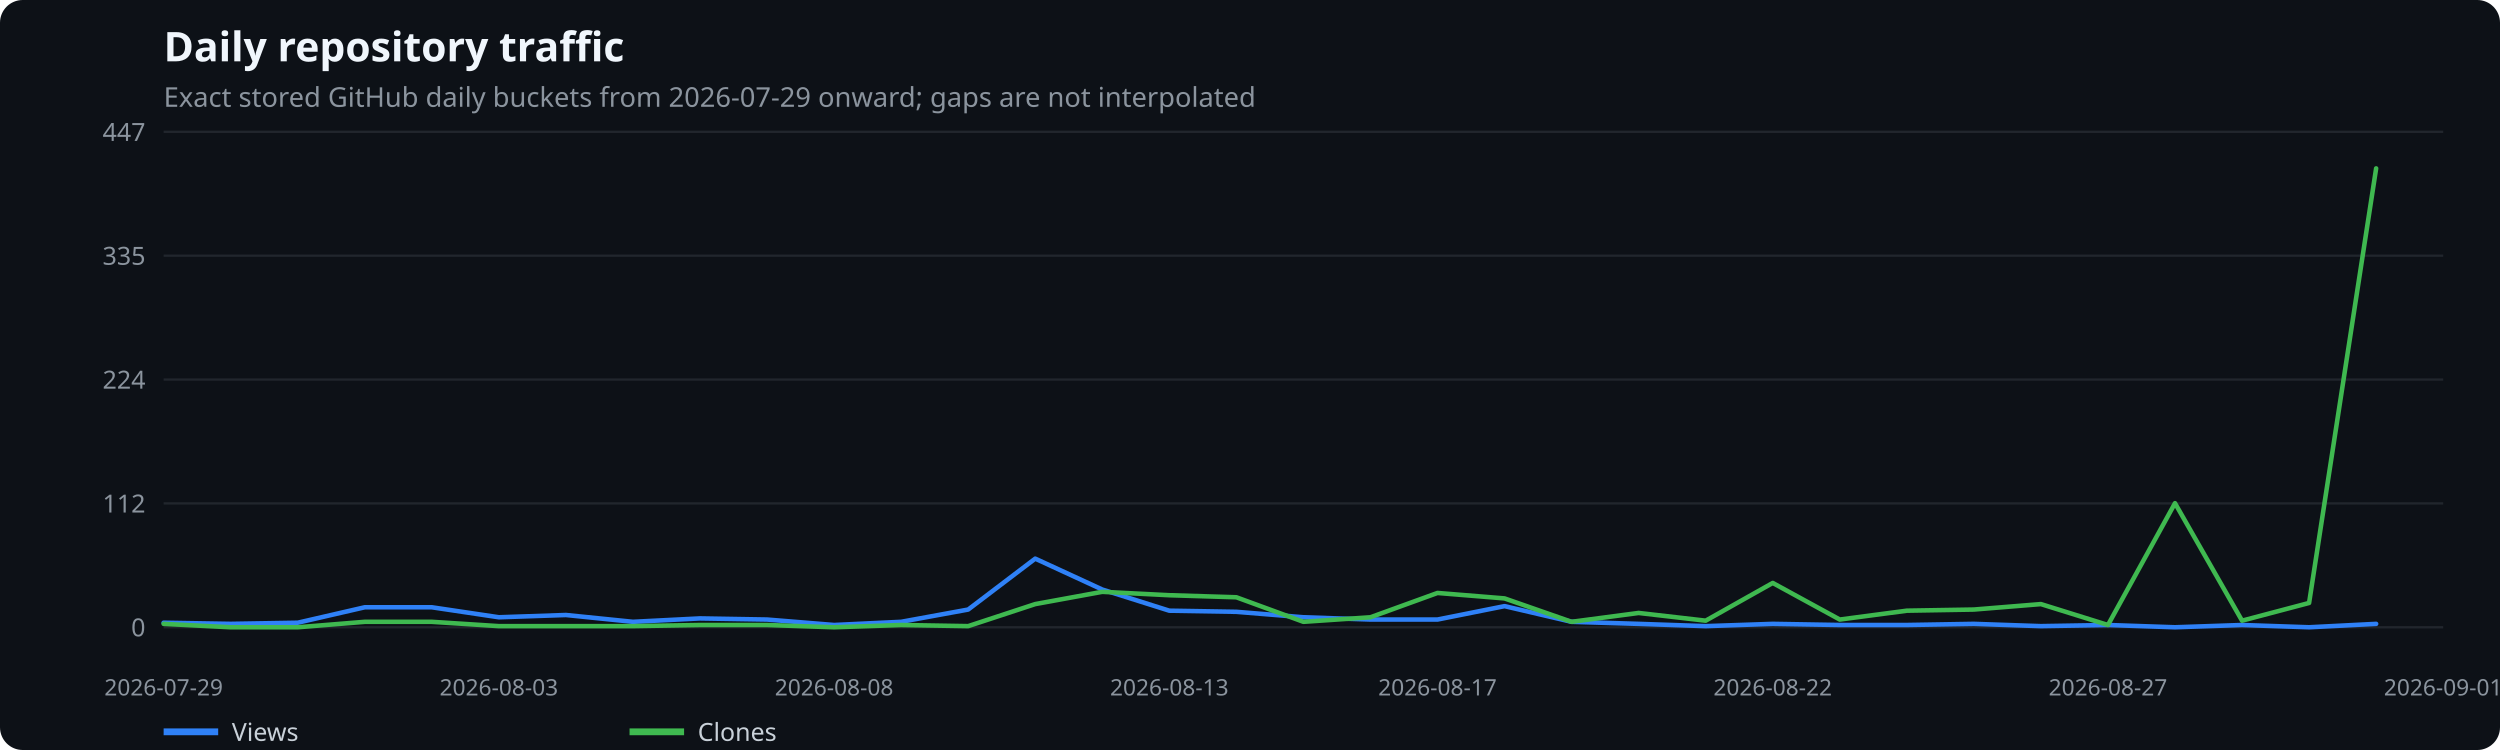
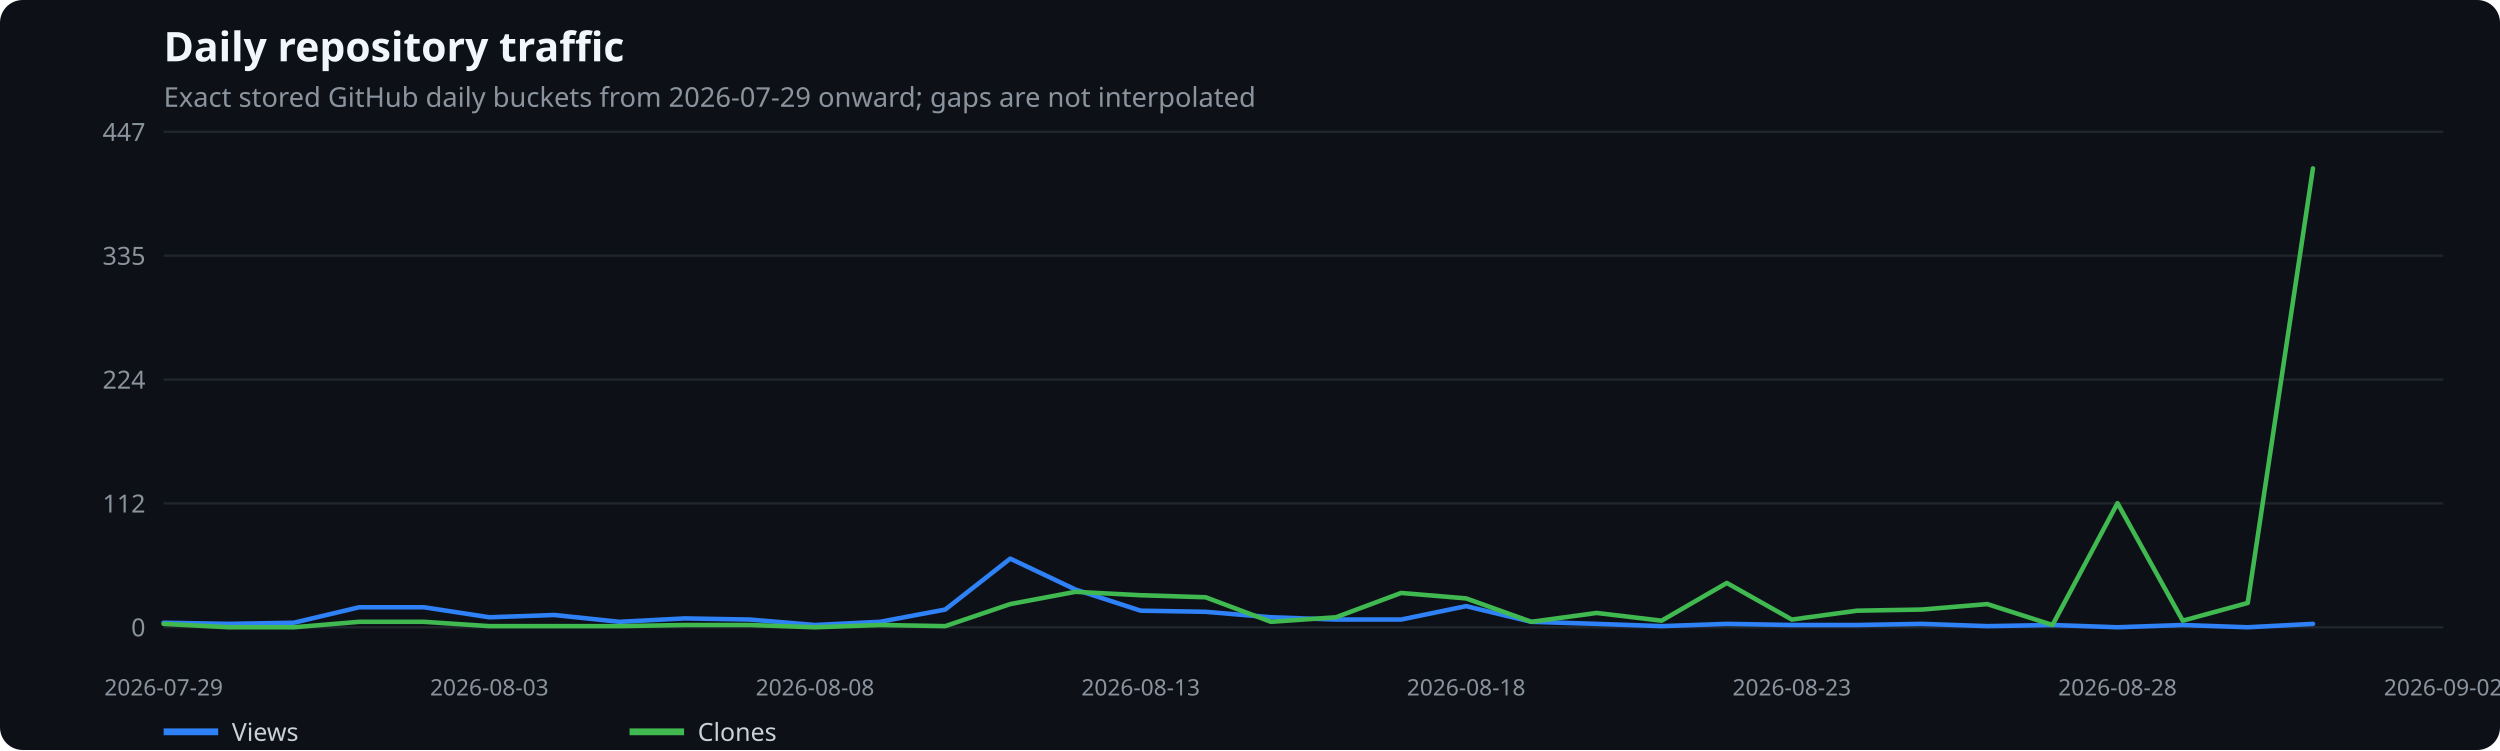
<svg xmlns="http://www.w3.org/2000/svg" width="1100" height="330" viewBox="0 0 1100 330" role="img" aria-label="Daily repository traffic">
  <rect width="100%" height="100%" fill="#0d1117" rx="10" />
  <text x="72" y="27" fill="#f0f6fc" font-family="system-ui,sans-serif" font-size="18" font-weight="600">Daily repository traffic</text>
  <text x="72" y="47" fill="#8b949e" font-family="system-ui,sans-serif" font-size="12">Exact stored GitHub daily buckets from 2026-07-29 onward; gaps are not interpolated</text>
  <line x1="72" x2="1075" y1="276.0" y2="276.0" stroke="#21262d" />
  <text x="64" y="280.0" text-anchor="end" fill="#8b949e" font-family="system-ui,sans-serif" font-size="11">0</text>
  <line x1="72" x2="1075" y1="221.5" y2="221.5" stroke="#21262d" />
  <text x="64" y="225.5" text-anchor="end" fill="#8b949e" font-family="system-ui,sans-serif" font-size="11">112</text>
  <line x1="72" x2="1075" y1="167.0" y2="167.0" stroke="#21262d" />
  <text x="64" y="171.0" text-anchor="end" fill="#8b949e" font-family="system-ui,sans-serif" font-size="11">224</text>
  <line x1="72" x2="1075" y1="112.5" y2="112.5" stroke="#21262d" />
  <text x="64" y="116.5" text-anchor="end" fill="#8b949e" font-family="system-ui,sans-serif" font-size="11">335</text>
  <line x1="72" x2="1075" y1="58.0" y2="58.0" stroke="#21262d" />
  <text x="64" y="62.0" text-anchor="end" fill="#8b949e" font-family="system-ui,sans-serif" font-size="11">447</text>
  <text x="72.0" y="306" text-anchor="middle" fill="#8b949e" font-family="system-ui,sans-serif" font-size="10">2026-07-29</text>
-   <text x="219.5" y="306" text-anchor="middle" fill="#8b949e" font-family="system-ui,sans-serif" font-size="10">2026-08-03</text>
-   <text x="367.0" y="306" text-anchor="middle" fill="#8b949e" font-family="system-ui,sans-serif" font-size="10">2026-08-08</text>
-   <text x="514.5" y="306" text-anchor="middle" fill="#8b949e" font-family="system-ui,sans-serif" font-size="10">2026-08-13</text>
-   <text x="632.5" y="306" text-anchor="middle" fill="#8b949e" font-family="system-ui,sans-serif" font-size="10">2026-08-17</text>
-   <text x="780.0" y="306" text-anchor="middle" fill="#8b949e" font-family="system-ui,sans-serif" font-size="10">2026-08-22</text>
-   <text x="927.5" y="306" text-anchor="middle" fill="#8b949e" font-family="system-ui,sans-serif" font-size="10">2026-08-27</text>
-   <text x="1075.0" y="306" text-anchor="middle" fill="#8b949e" font-family="system-ui,sans-serif" font-size="10">2026-09-01</text>
-   <polyline points="72.0,274.0 101.5,274.5 131.0,274.0 160.5,267.2 190.0,267.2 219.5,271.6 249.0,270.6 278.5,273.6 308.0,272.1 337.5,272.6 367.0,275.0 396.5,273.6 426.0,268.2 455.5,245.8 485.0,259.4 514.5,268.7 544.0,269.2 573.5,271.6 603.0,272.6 632.5,272.6 662.0,266.7 691.5,273.6 721.0,274.5 750.5,275.5 780.0,274.5 809.5,275.0 839.0,275.0 868.5,274.5 898.0,275.5 927.5,275.0 957.0,276.0 986.5,275.0 1016.0,276.0 1045.5,274.5" fill="none" stroke="#2f81f7" stroke-width="2" stroke-linecap="round" stroke-linejoin="round" />
+   <text x="215.3" y="306" text-anchor="middle" fill="#8b949e" font-family="system-ui,sans-serif" font-size="10">2026-08-03</text>
+   <text x="358.6" y="306" text-anchor="middle" fill="#8b949e" font-family="system-ui,sans-serif" font-size="10">2026-08-08</text>
+   <text x="501.9" y="306" text-anchor="middle" fill="#8b949e" font-family="system-ui,sans-serif" font-size="10">2026-08-13</text>
+   <text x="645.1" y="306" text-anchor="middle" fill="#8b949e" font-family="system-ui,sans-serif" font-size="10">2026-08-18</text>
+   <text x="788.4" y="306" text-anchor="middle" fill="#8b949e" font-family="system-ui,sans-serif" font-size="10">2026-08-23</text>
+   <text x="931.7" y="306" text-anchor="middle" fill="#8b949e" font-family="system-ui,sans-serif" font-size="10">2026-08-28</text>
+   <text x="1075.0" y="306" text-anchor="middle" fill="#8b949e" font-family="system-ui,sans-serif" font-size="10">2026-09-02</text>
+   <polyline points="72.0,274.0 100.7,274.5 129.3,274.0 158.0,267.2 186.6,267.2 215.3,271.6 243.9,270.6 272.6,273.6 301.3,272.1 329.9,272.6 358.6,275.0 387.2,273.6 415.9,268.2 444.5,245.8 473.2,259.4 501.9,268.7 530.5,269.2 559.2,271.6 587.8,272.6 616.5,272.6 645.1,266.7 673.8,273.6 702.5,274.5 731.1,275.5 759.8,274.5 788.4,275.0 817.1,275.0 845.7,274.5 874.4,275.5 903.1,275.0 931.7,276.0 960.4,275.0 989.0,276.0 1017.7,274.5" fill="none" stroke="#2f81f7" stroke-width="2" stroke-linecap="round" stroke-linejoin="round" />
  <line x1="72" x2="96" y1="322" y2="322" stroke="#2f81f7" stroke-width="3" />
  <text x="102" y="326" fill="#c9d1d9" font-family="system-ui,sans-serif" font-size="11">Views</text>
-   <polyline points="72.0,274.5 101.5,276.0 131.0,276.0 160.5,273.6 190.0,273.6 219.5,275.5 249.0,275.5 278.5,275.5 308.0,275.0 337.5,275.0 367.0,276.0 396.5,275.0 426.0,275.5 455.5,265.8 485.0,260.4 514.5,261.9 544.0,262.8 573.5,273.6 603.0,271.6 632.5,260.9 662.0,263.3 691.5,273.6 721.0,269.7 750.5,273.1 780.0,256.5 809.5,272.6 839.0,268.7 868.5,268.2 898.0,265.8 927.5,275.0 957.0,221.4 986.5,273.1 1016.0,265.3 1045.5,74.1" fill="none" stroke="#3fb950" stroke-width="2" stroke-linecap="round" stroke-linejoin="round" />
+   <polyline points="72.0,274.5 100.7,276.0 129.3,276.0 158.0,273.6 186.6,273.6 215.3,275.5 243.9,275.5 272.6,275.5 301.3,275.0 329.9,275.0 358.6,276.0 387.2,275.0 415.9,275.5 444.5,265.8 473.2,260.4 501.9,261.9 530.5,262.8 559.2,273.6 587.8,271.6 616.5,260.9 645.1,263.3 673.8,273.6 702.5,269.7 731.1,273.1 759.8,256.5 788.4,272.6 817.1,268.7 845.7,268.2 874.4,265.8 903.1,275.0 931.7,221.4 960.4,273.1 989.0,265.3 1017.7,74.1" fill="none" stroke="#3fb950" stroke-width="2" stroke-linecap="round" stroke-linejoin="round" />
  <line x1="277" x2="301" y1="322" y2="322" stroke="#3fb950" stroke-width="3" />
  <text x="307" y="326" fill="#c9d1d9" font-family="system-ui,sans-serif" font-size="11">Clones</text>
</svg>
